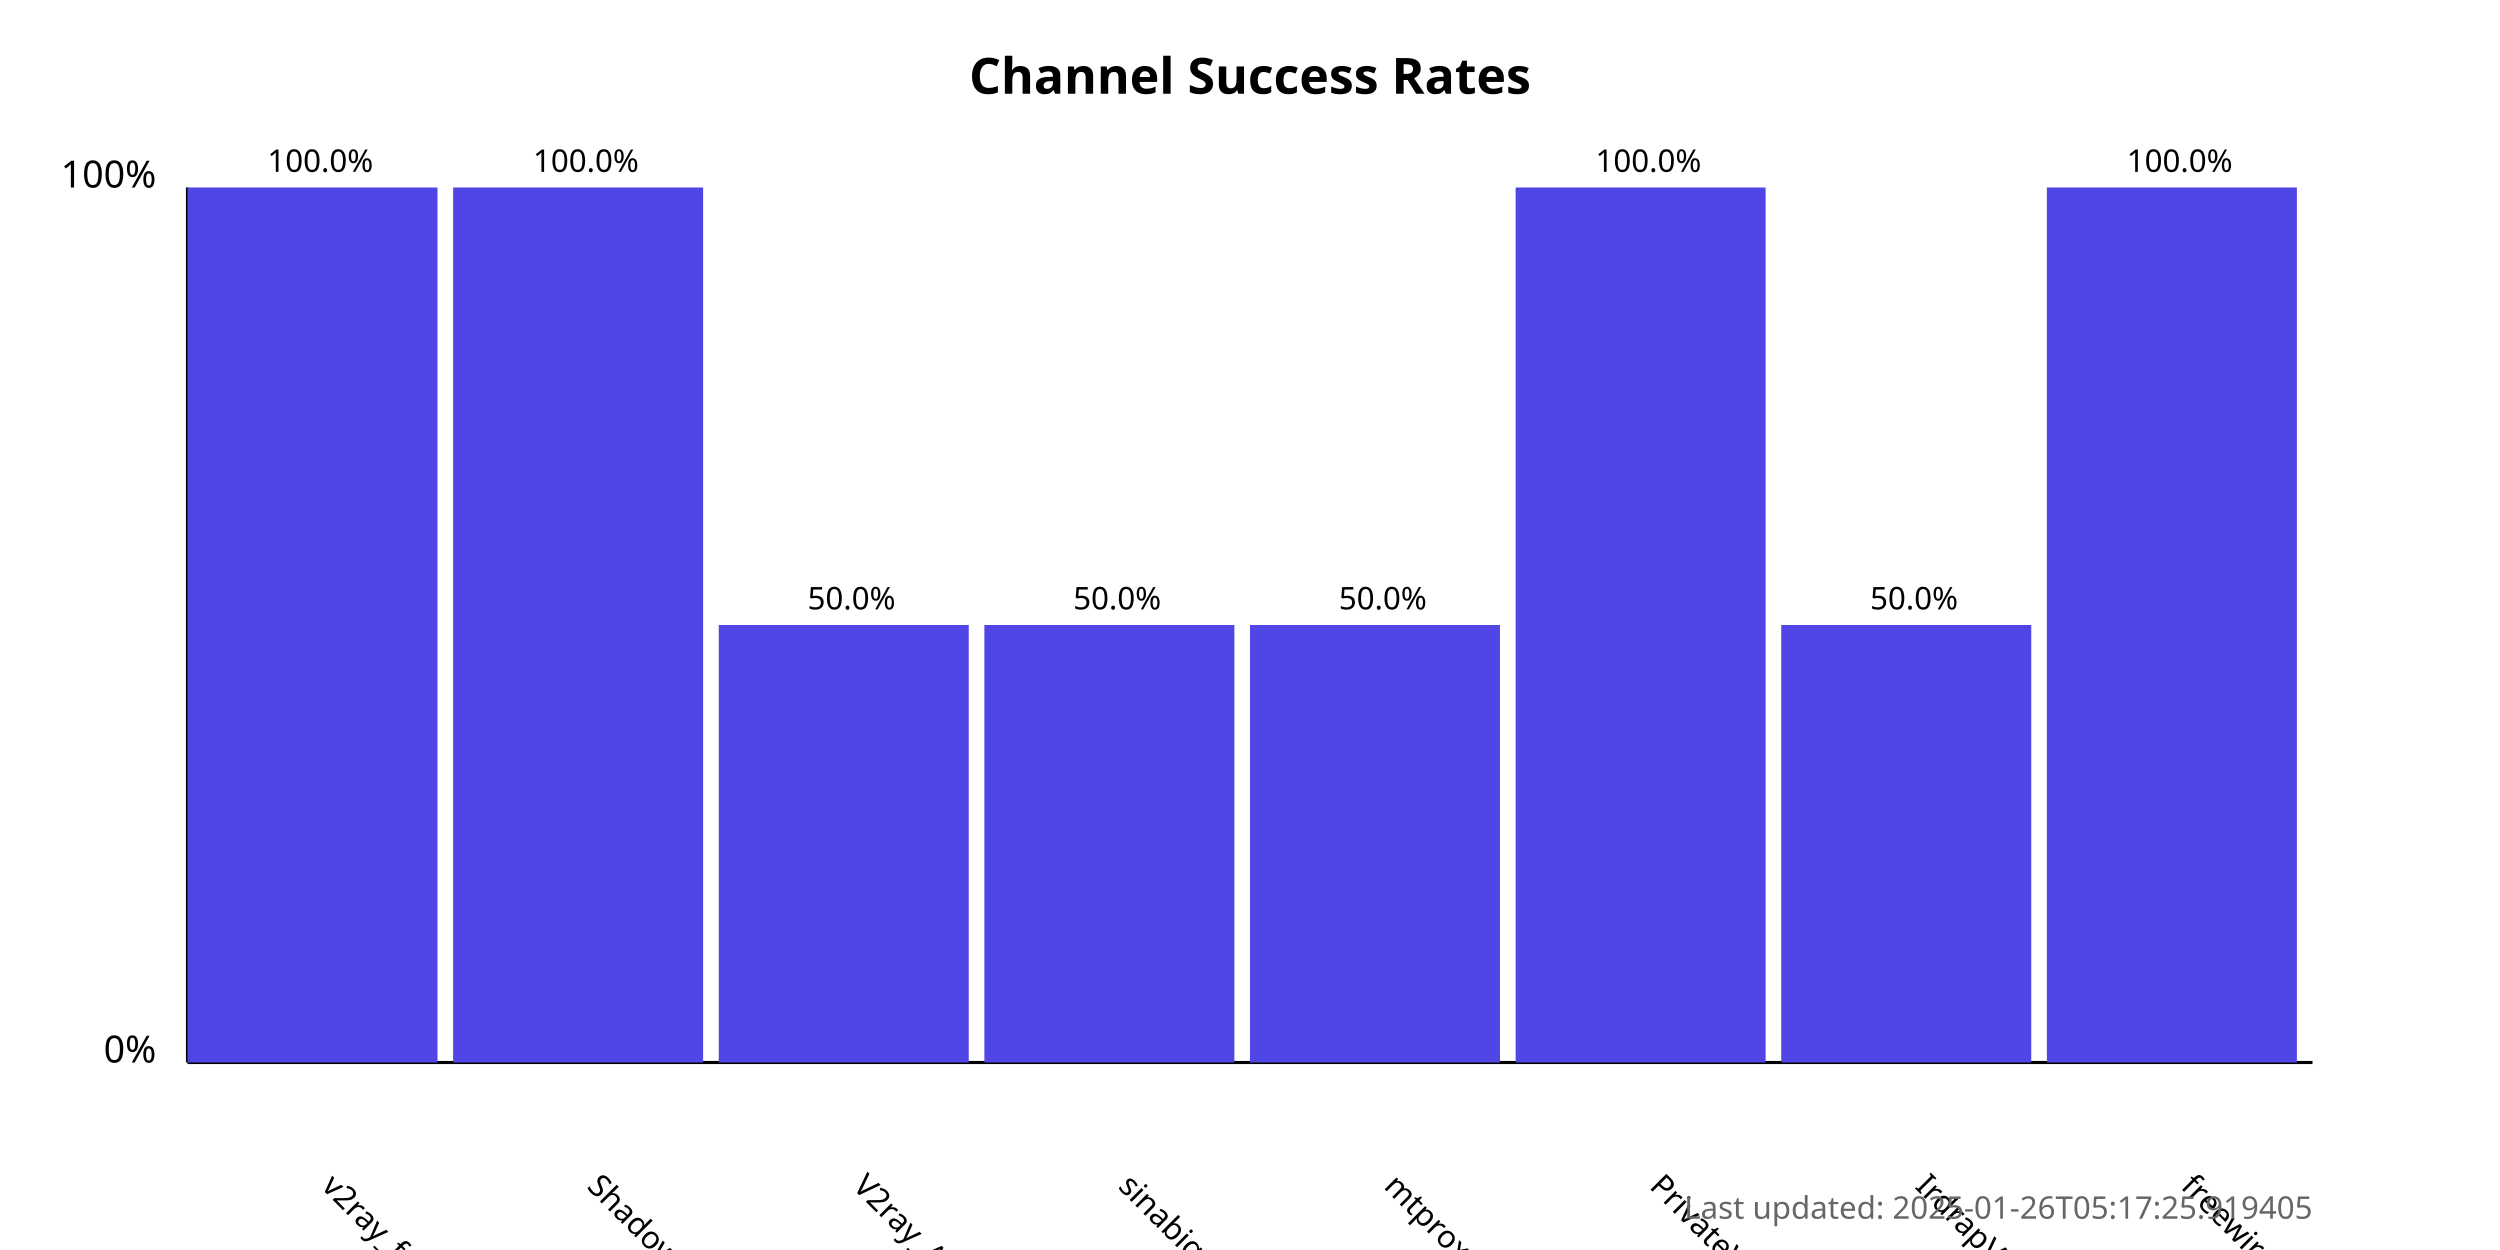
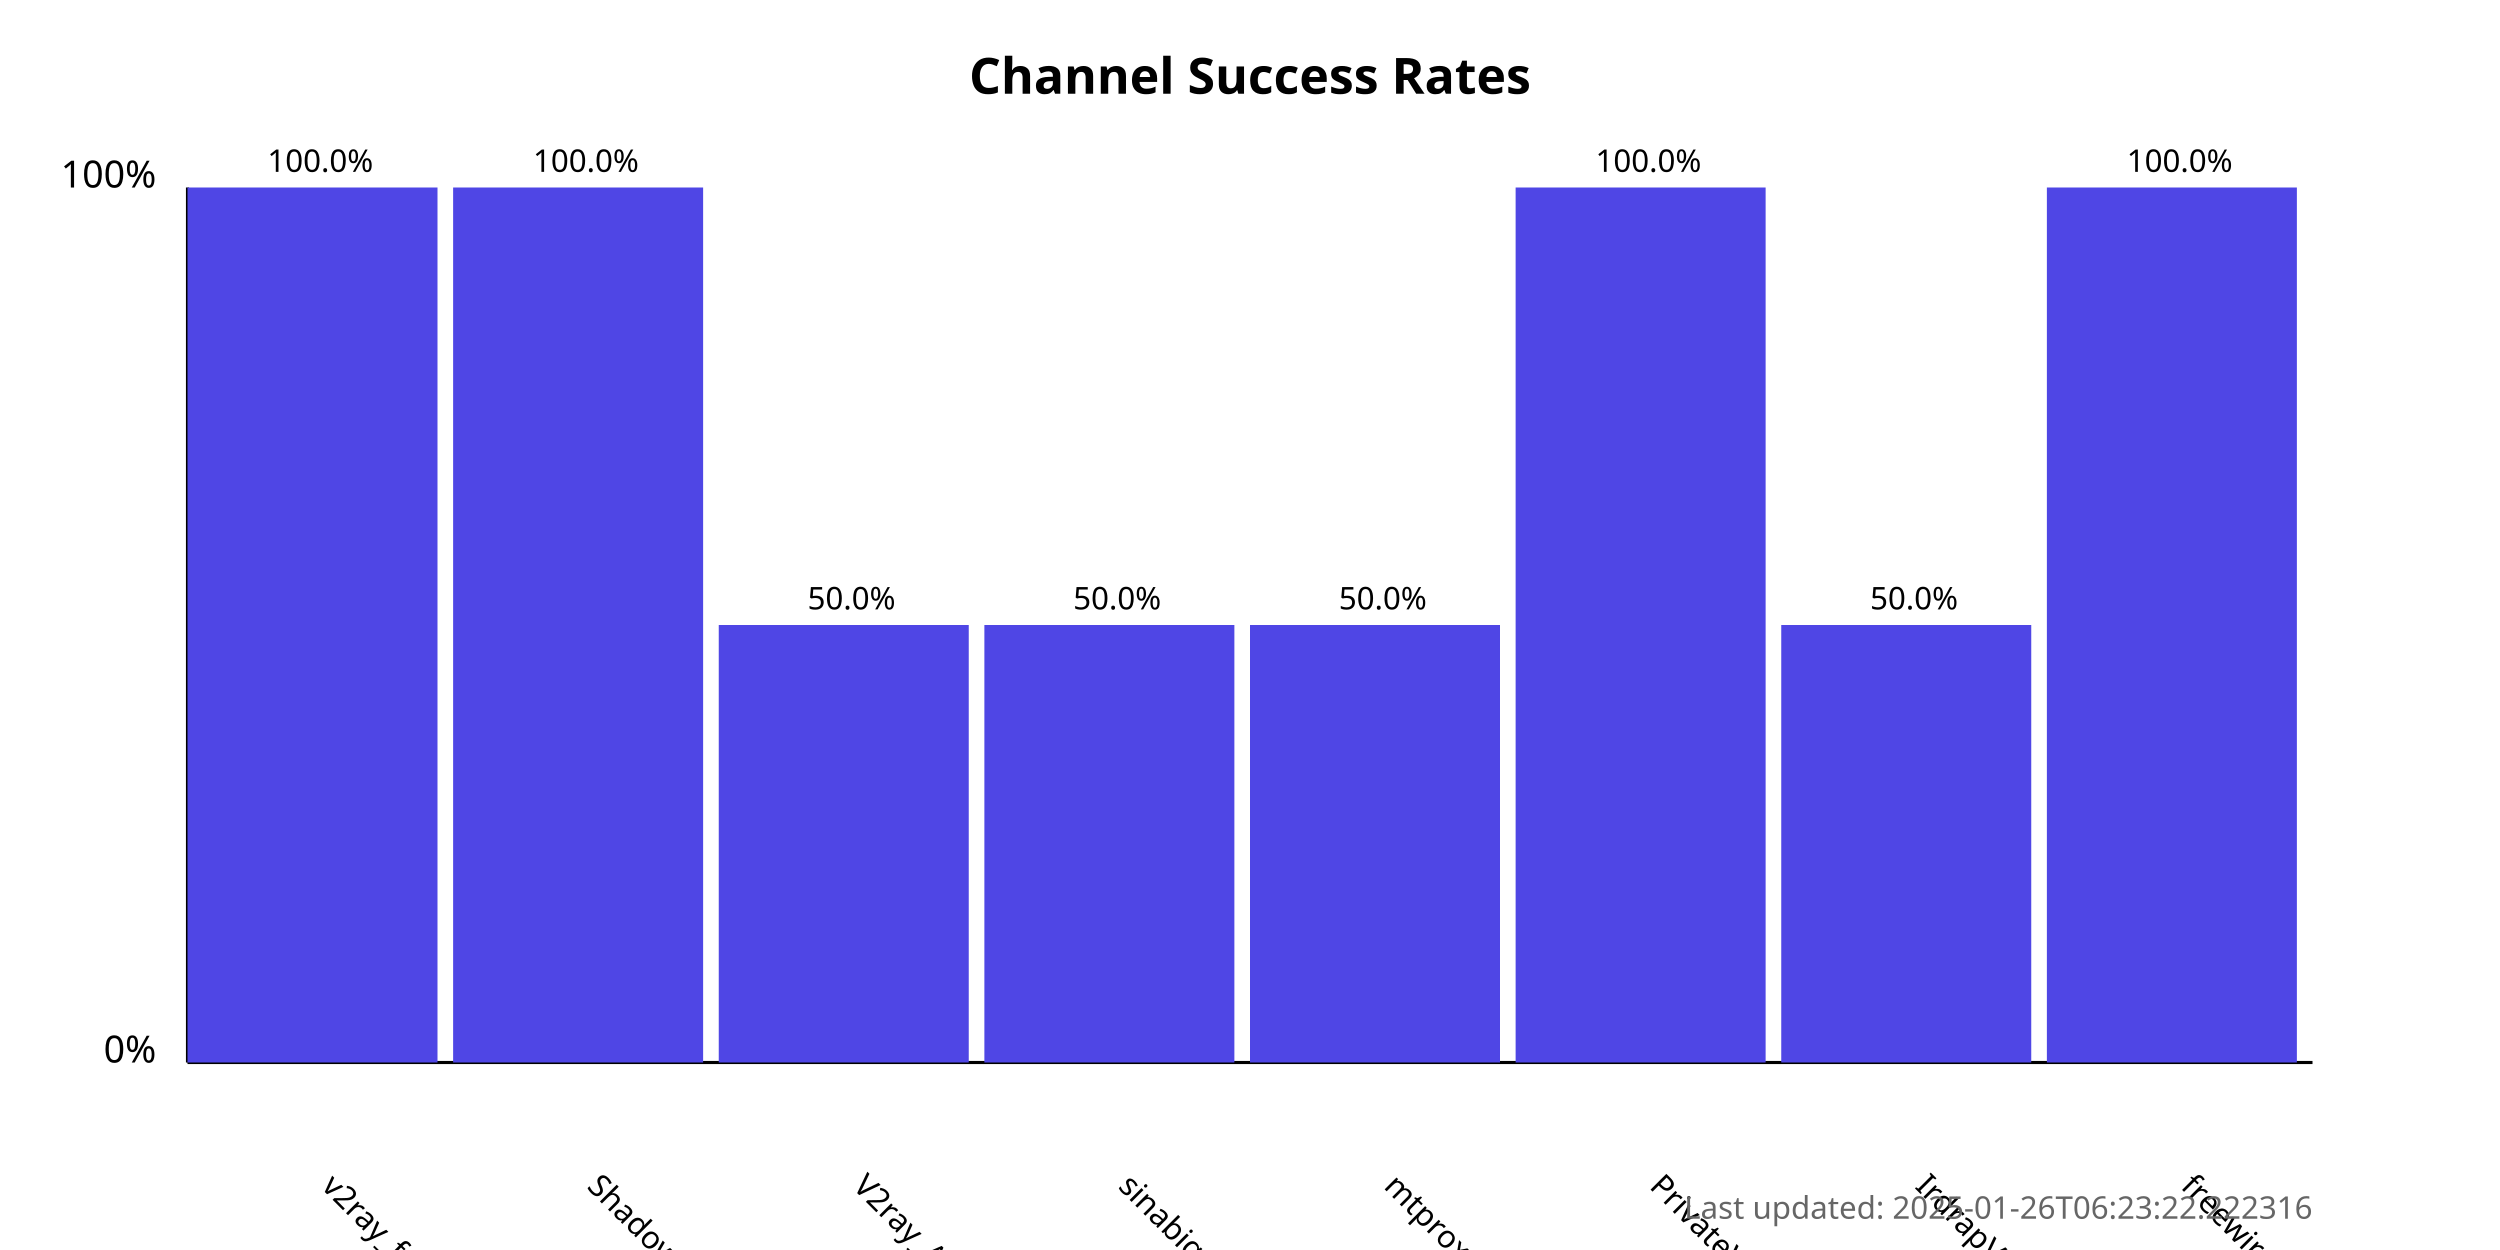
<svg xmlns="http://www.w3.org/2000/svg" width="800" height="400">
  <style>
            .chart-title { font: bold 16px sans-serif; }
            .axis-label { font: 12px sans-serif; }
            .tick-label { font: 10px sans-serif; }
            .bar { fill: #4f46e5; }
            .bar:hover { fill: #6366f1; }
            .timestamp { font: 10px sans-serif; fill: #666; }
        </style>
  <text x="400.0" y="30" text-anchor="middle" class="chart-title">
            Channel Success Rates
        </text>
  <line x1="60" y1="340" x2="60" y2="60" stroke="black" stroke-width="1" />
  <line x1="60" y1="340" x2="740" y2="340" stroke="black" stroke-width="1" />
  <text x="50" y="340" text-anchor="end" class="axis-label">0%</text>
  <text x="50" y="60" text-anchor="end" class="axis-label">100%</text>
  <g>
    <rect x="60" y="60.0" width="80.0" height="280.0" class="bar" />
    <text x="102.5" y="380" transform="rotate(45, 102.5, 380)" text-anchor="start" class="tick-label">
                v2ray_free_conf
            </text>
    <text x="102.5" y="55.0" text-anchor="middle" class="tick-label">
                100.0%
            </text>
  </g>
  <g>
    <rect x="145.0" y="60.0" width="80.0" height="280.0" class="bar" />
    <text x="187.5" y="380" transform="rotate(45, 187.5, 380)" text-anchor="start" class="tick-label">
                ShadowProxy66
            </text>
    <text x="187.5" y="55.0" text-anchor="middle" class="tick-label">
                100.0%
            </text>
  </g>
  <g>
    <rect x="230.0" y="200.0" width="80.0" height="140.0" class="bar" />
    <text x="272.5" y="380" transform="rotate(45, 272.5, 380)" text-anchor="start" class="tick-label">
                V2ray_Alpha
            </text>
    <text x="272.5" y="195.0" text-anchor="middle" class="tick-label">
                50.0%
            </text>
  </g>
  <g>
    <rect x="315.0" y="200.0" width="80.0" height="140.0" class="bar" />
    <text x="357.5" y="380" transform="rotate(45, 357.5, 380)" text-anchor="start" class="tick-label">
                sinabigo
            </text>
    <text x="357.5" y="195.0" text-anchor="middle" class="tick-label">
                50.0%
            </text>
  </g>
  <g>
    <rect x="400.0" y="200.0" width="80.0" height="140.0" class="bar" />
    <text x="442.5" y="380" transform="rotate(45, 442.5, 380)" text-anchor="start" class="tick-label">
                mtproxy_lists
            </text>
    <text x="442.5" y="195.0" text-anchor="middle" class="tick-label">
                50.0%
            </text>
  </g>
  <g>
    <rect x="485.0" y="60.0" width="80.0" height="280.0" class="bar" />
    <text x="527.5" y="380" transform="rotate(45, 527.5, 380)" text-anchor="start" class="tick-label">
                PrivateVPNs
            </text>
    <text x="527.5" y="55.0" text-anchor="middle" class="tick-label">
                100.0%
            </text>
  </g>
  <g>
    <rect x="570.0" y="200.0" width="80.0" height="140.0" class="bar" />
    <text x="612.5" y="380" transform="rotate(45, 612.5, 380)" text-anchor="start" class="tick-label">
                IrdrapVPNnews
            </text>
    <text x="612.5" y="195.0" text-anchor="middle" class="tick-label">
                50.0%
            </text>
  </g>
  <g>
    <rect x="655.0" y="60.0" width="80.0" height="280.0" class="bar" />
    <text x="697.5" y="380" transform="rotate(45, 697.5, 380)" text-anchor="start" class="tick-label">
                freewireguard
            </text>
    <text x="697.5" y="55.0" text-anchor="middle" class="tick-label">
                100.0%
            </text>
  </g>
  <text x="740" y="390" text-anchor="end" class="timestamp">
-             Last updated: 2025-01-26T05:17:25.919405
+             Last updated: 2025-01-26T06:23:22.222316
        </text>
</svg>
